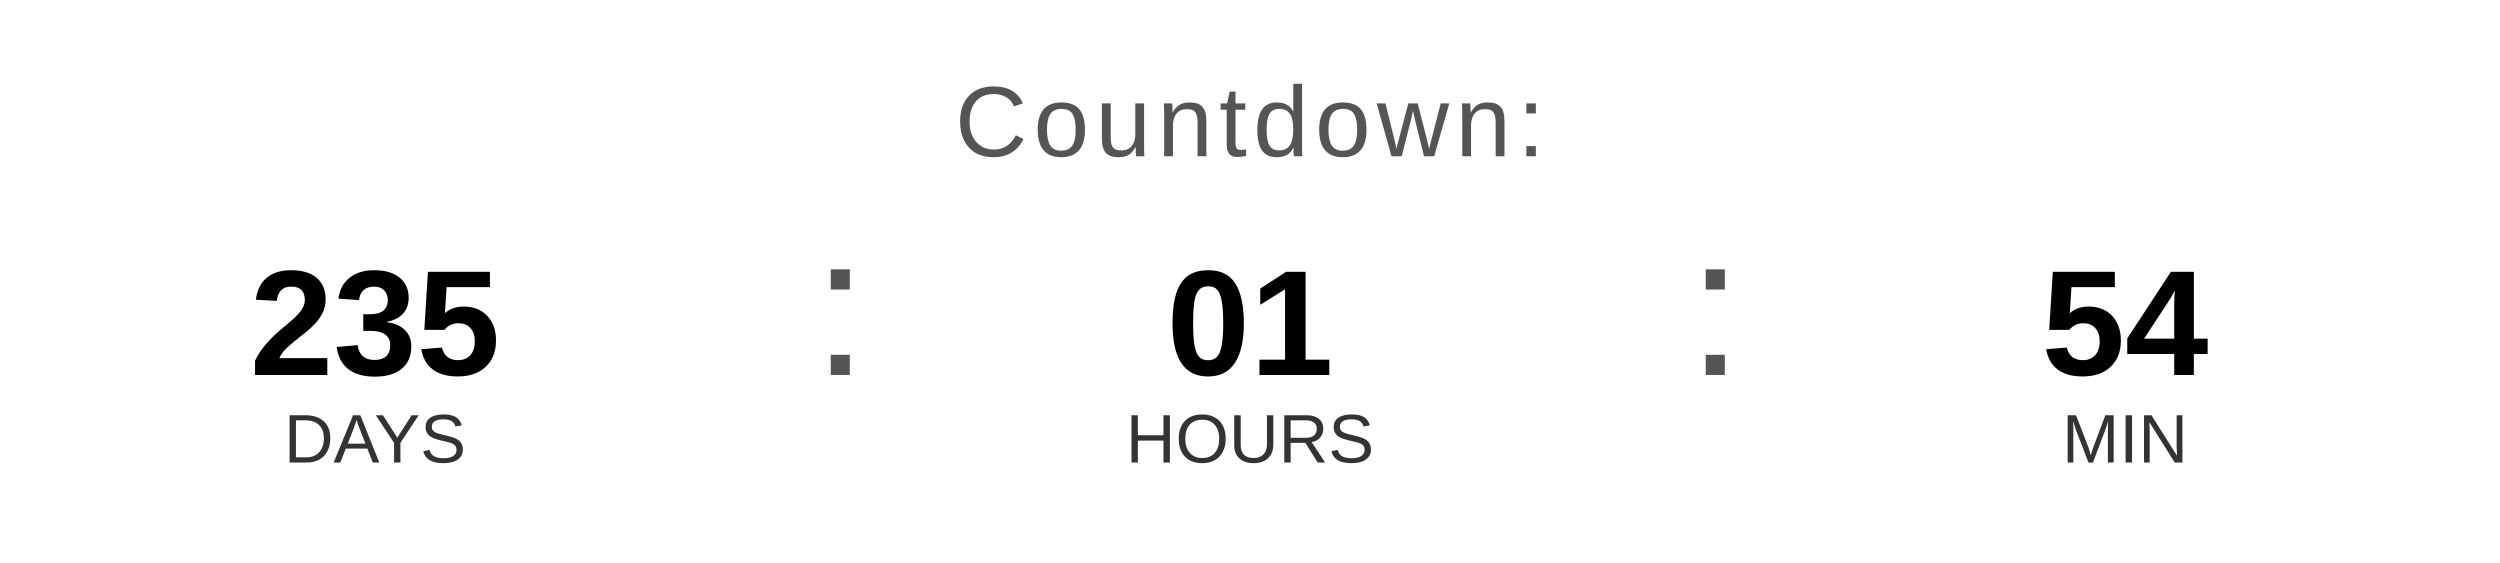
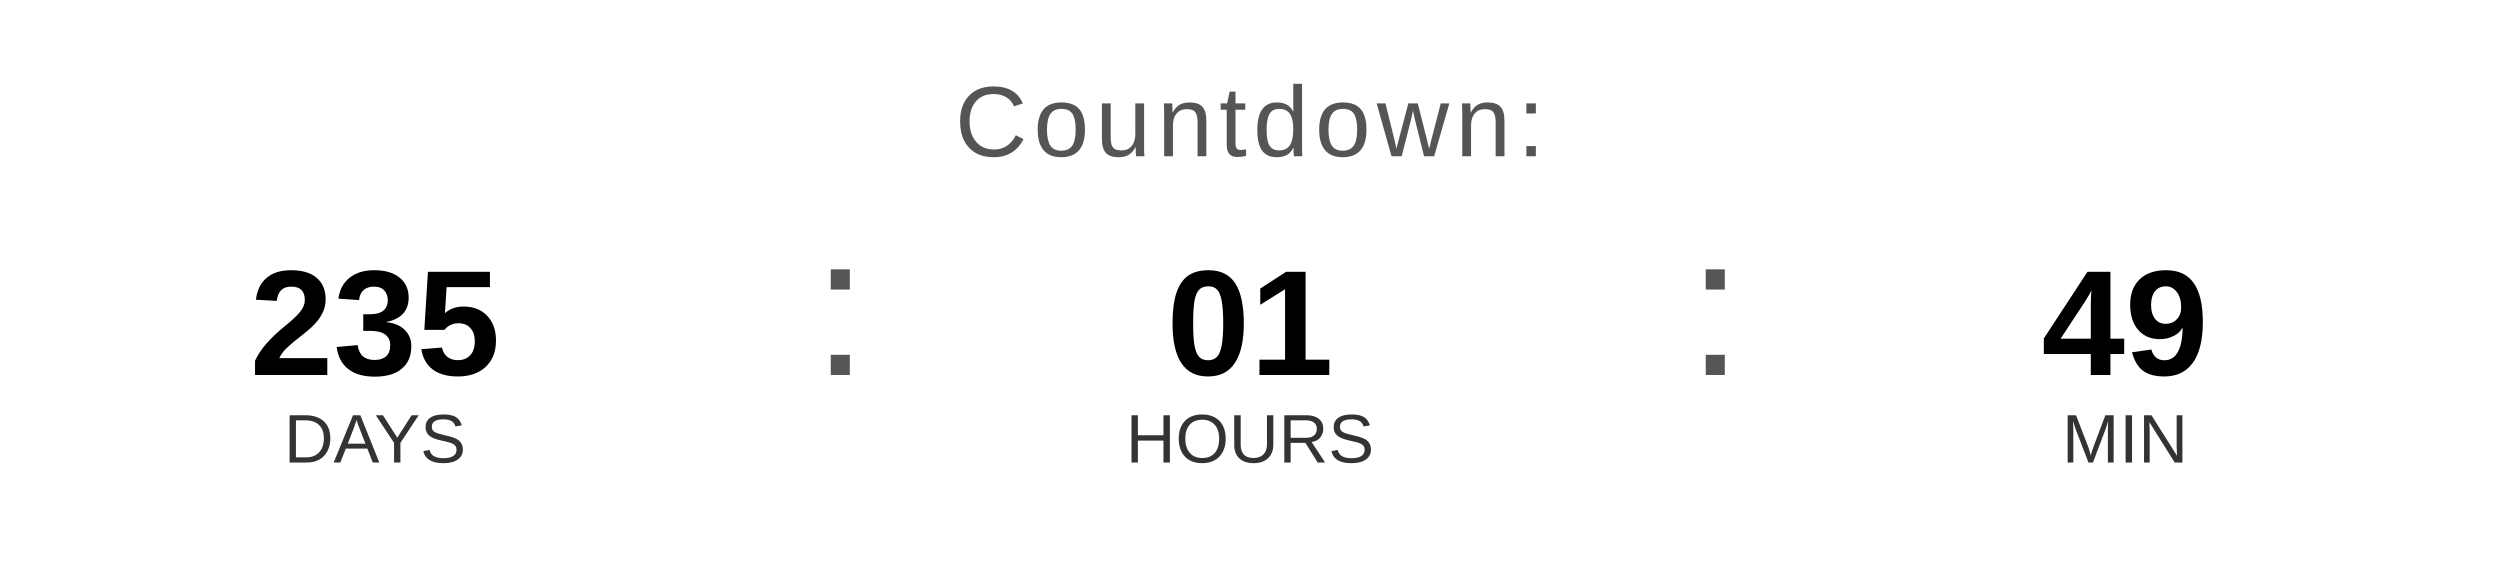
<svg xmlns="http://www.w3.org/2000/svg" width="400" height="90" viewBox="0 0 400 90">
  <text x="200" y="25" font-family="Arial, Helvetica, sans-serif" font-size="16" fill="#555555" text-anchor="middle" letter-spacing="1">
    Countdown:
  </text>
  <text x="60" y="60" font-family="Arial, Helvetica, sans-serif" font-size="24" font-weight="bold" fill="#000000" text-anchor="middle">235</text>
  <text x="60" y="74" font-family="Arial, Helvetica, sans-serif" font-size="11" fill="#333333" text-anchor="middle">DAYS</text>
  <text x="130" y="60" font-family="Arial, sans-serif" font-size="32" fill="#555555">:</text>
  <text x="200" y="60" font-family="Arial, Helvetica, sans-serif" font-size="24" font-weight="bold" fill="#000000" text-anchor="middle">01</text>
  <text x="200" y="74" font-family="Arial, Helvetica, sans-serif" font-size="11" fill="#333333" text-anchor="middle">HOURS</text>
  <text x="270" y="60" font-family="Arial, sans-serif" font-size="32" fill="#555555">:</text>
-   <text x="340" y="60" font-family="Arial, Helvetica, sans-serif" font-size="24" font-weight="bold" fill="#000000" text-anchor="middle">54</text>
+   <text x="340" y="60" font-family="Arial, Helvetica, sans-serif" font-size="24" font-weight="bold" fill="#000000" text-anchor="middle">49</text>
  <text x="340" y="74" font-family="Arial, Helvetica, sans-serif" font-size="11" fill="#333333" text-anchor="middle">MIN</text>
</svg>
